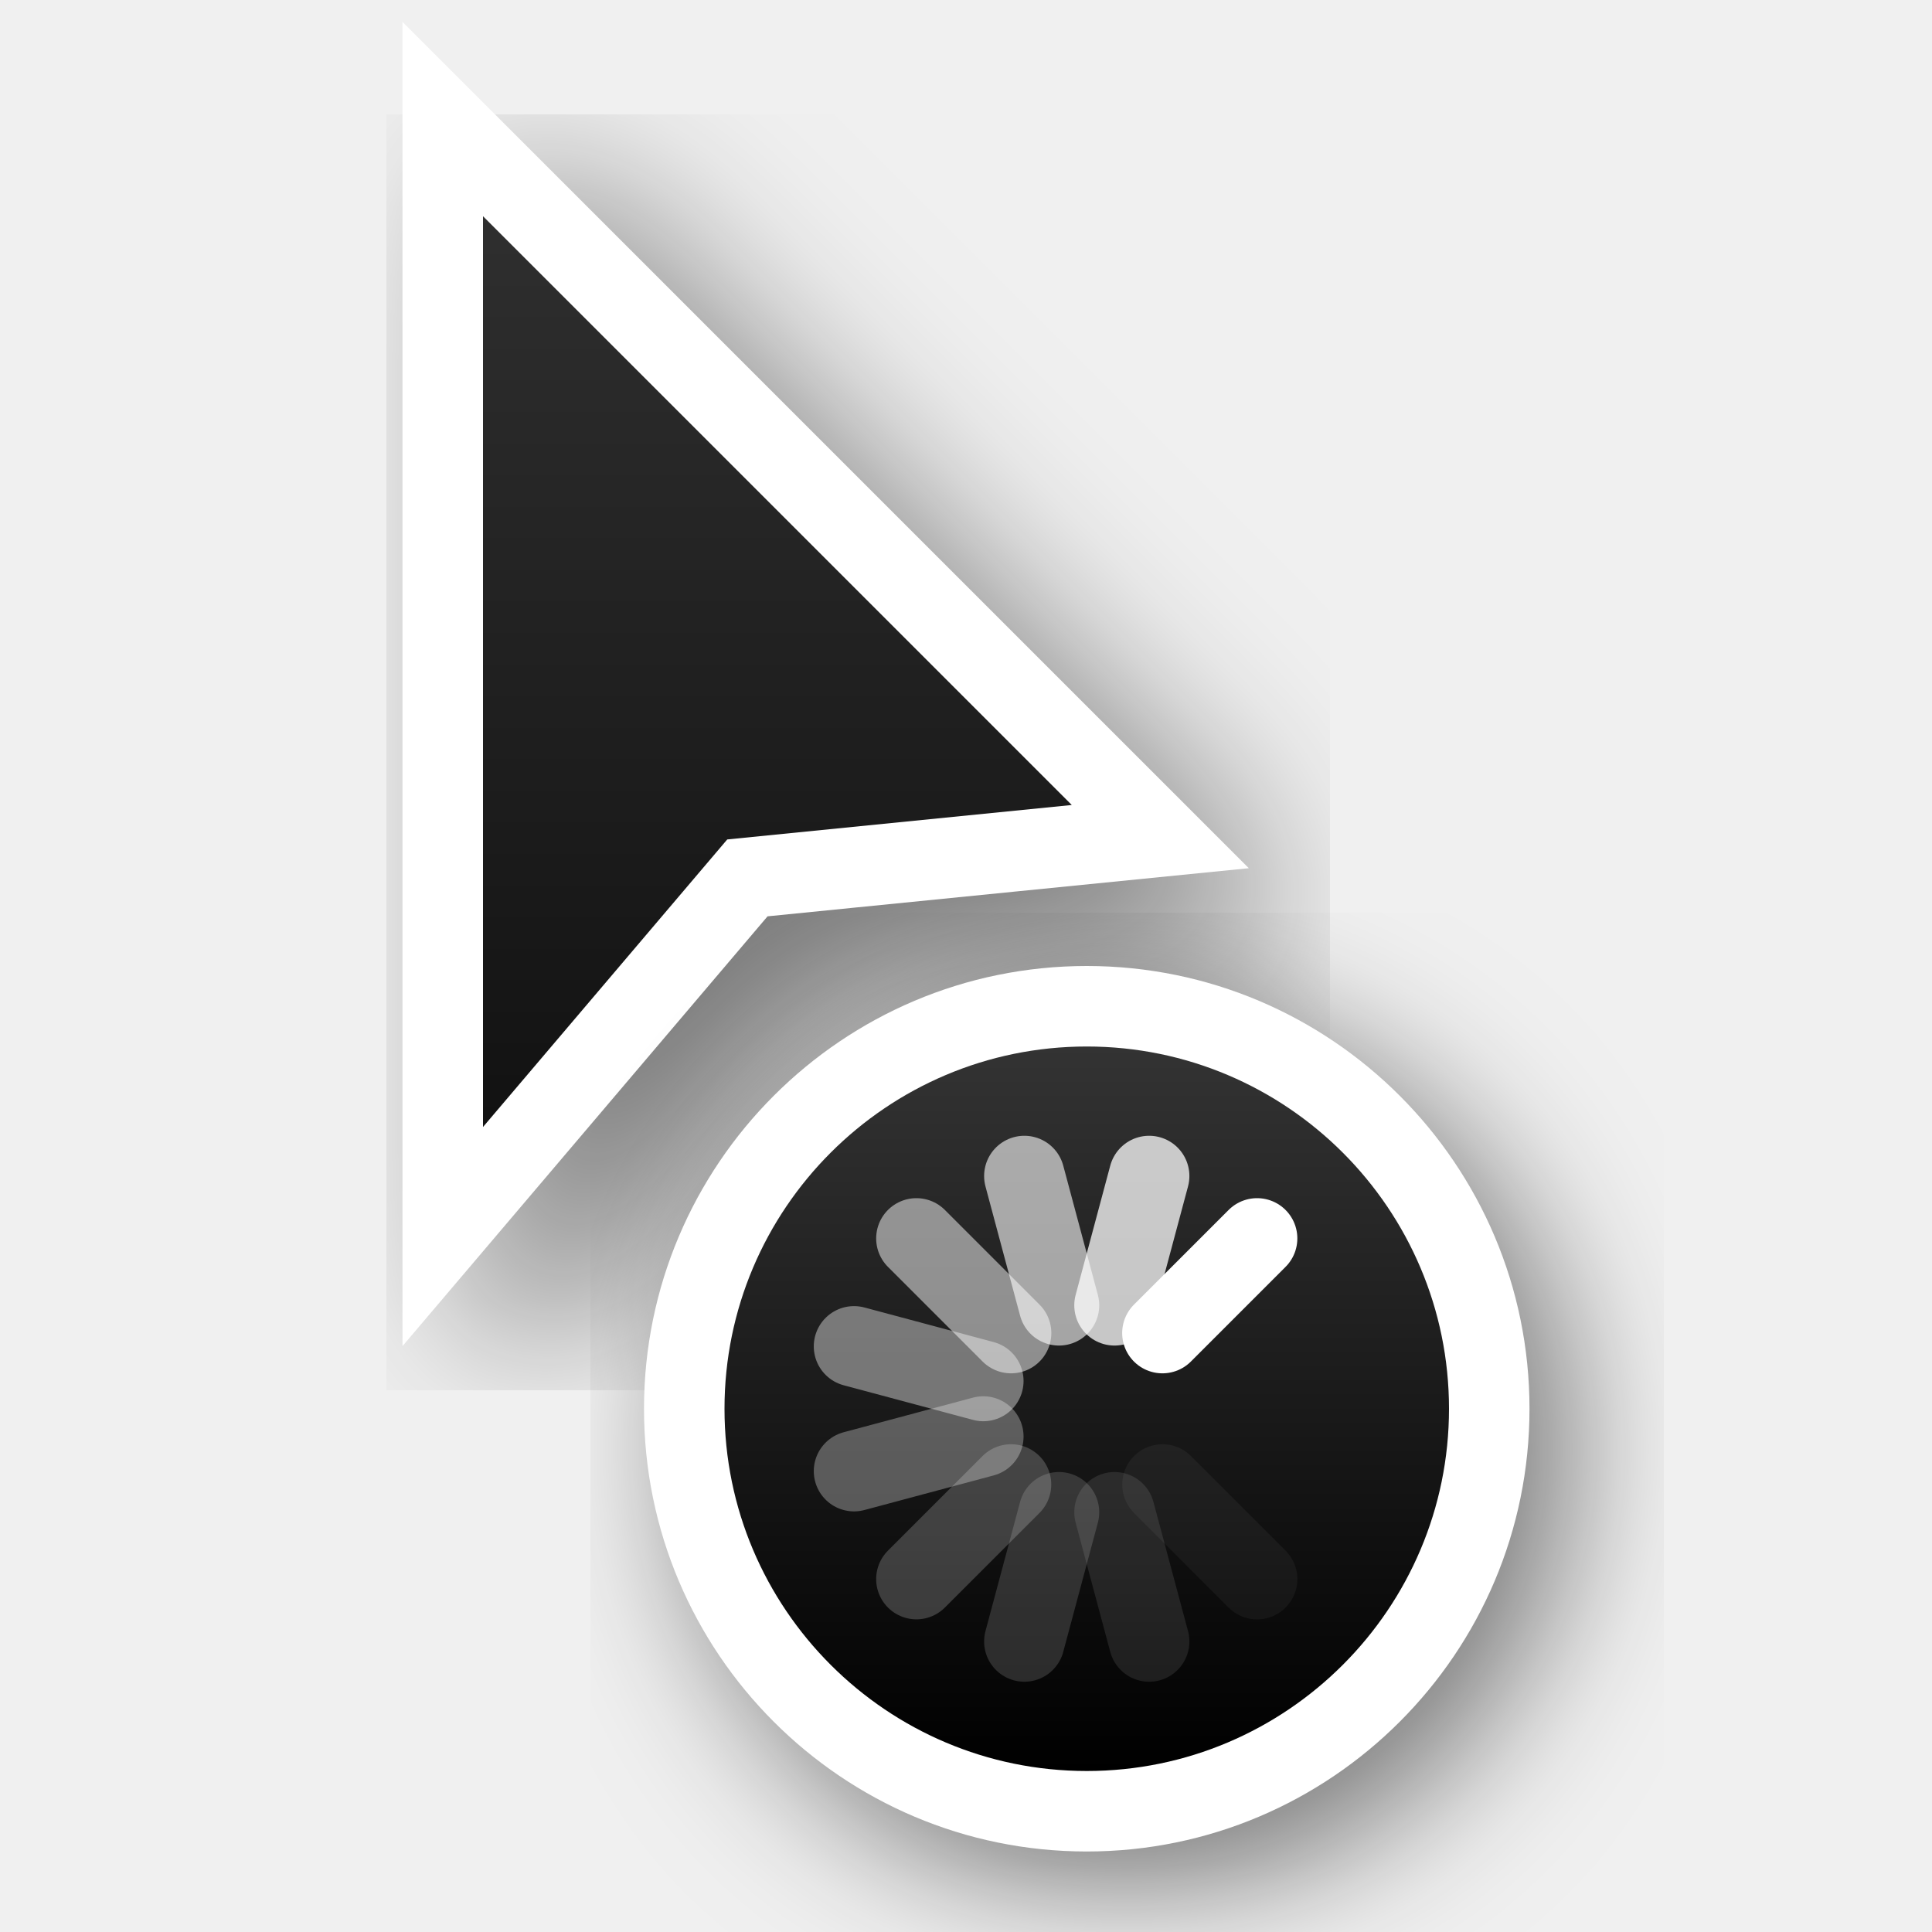
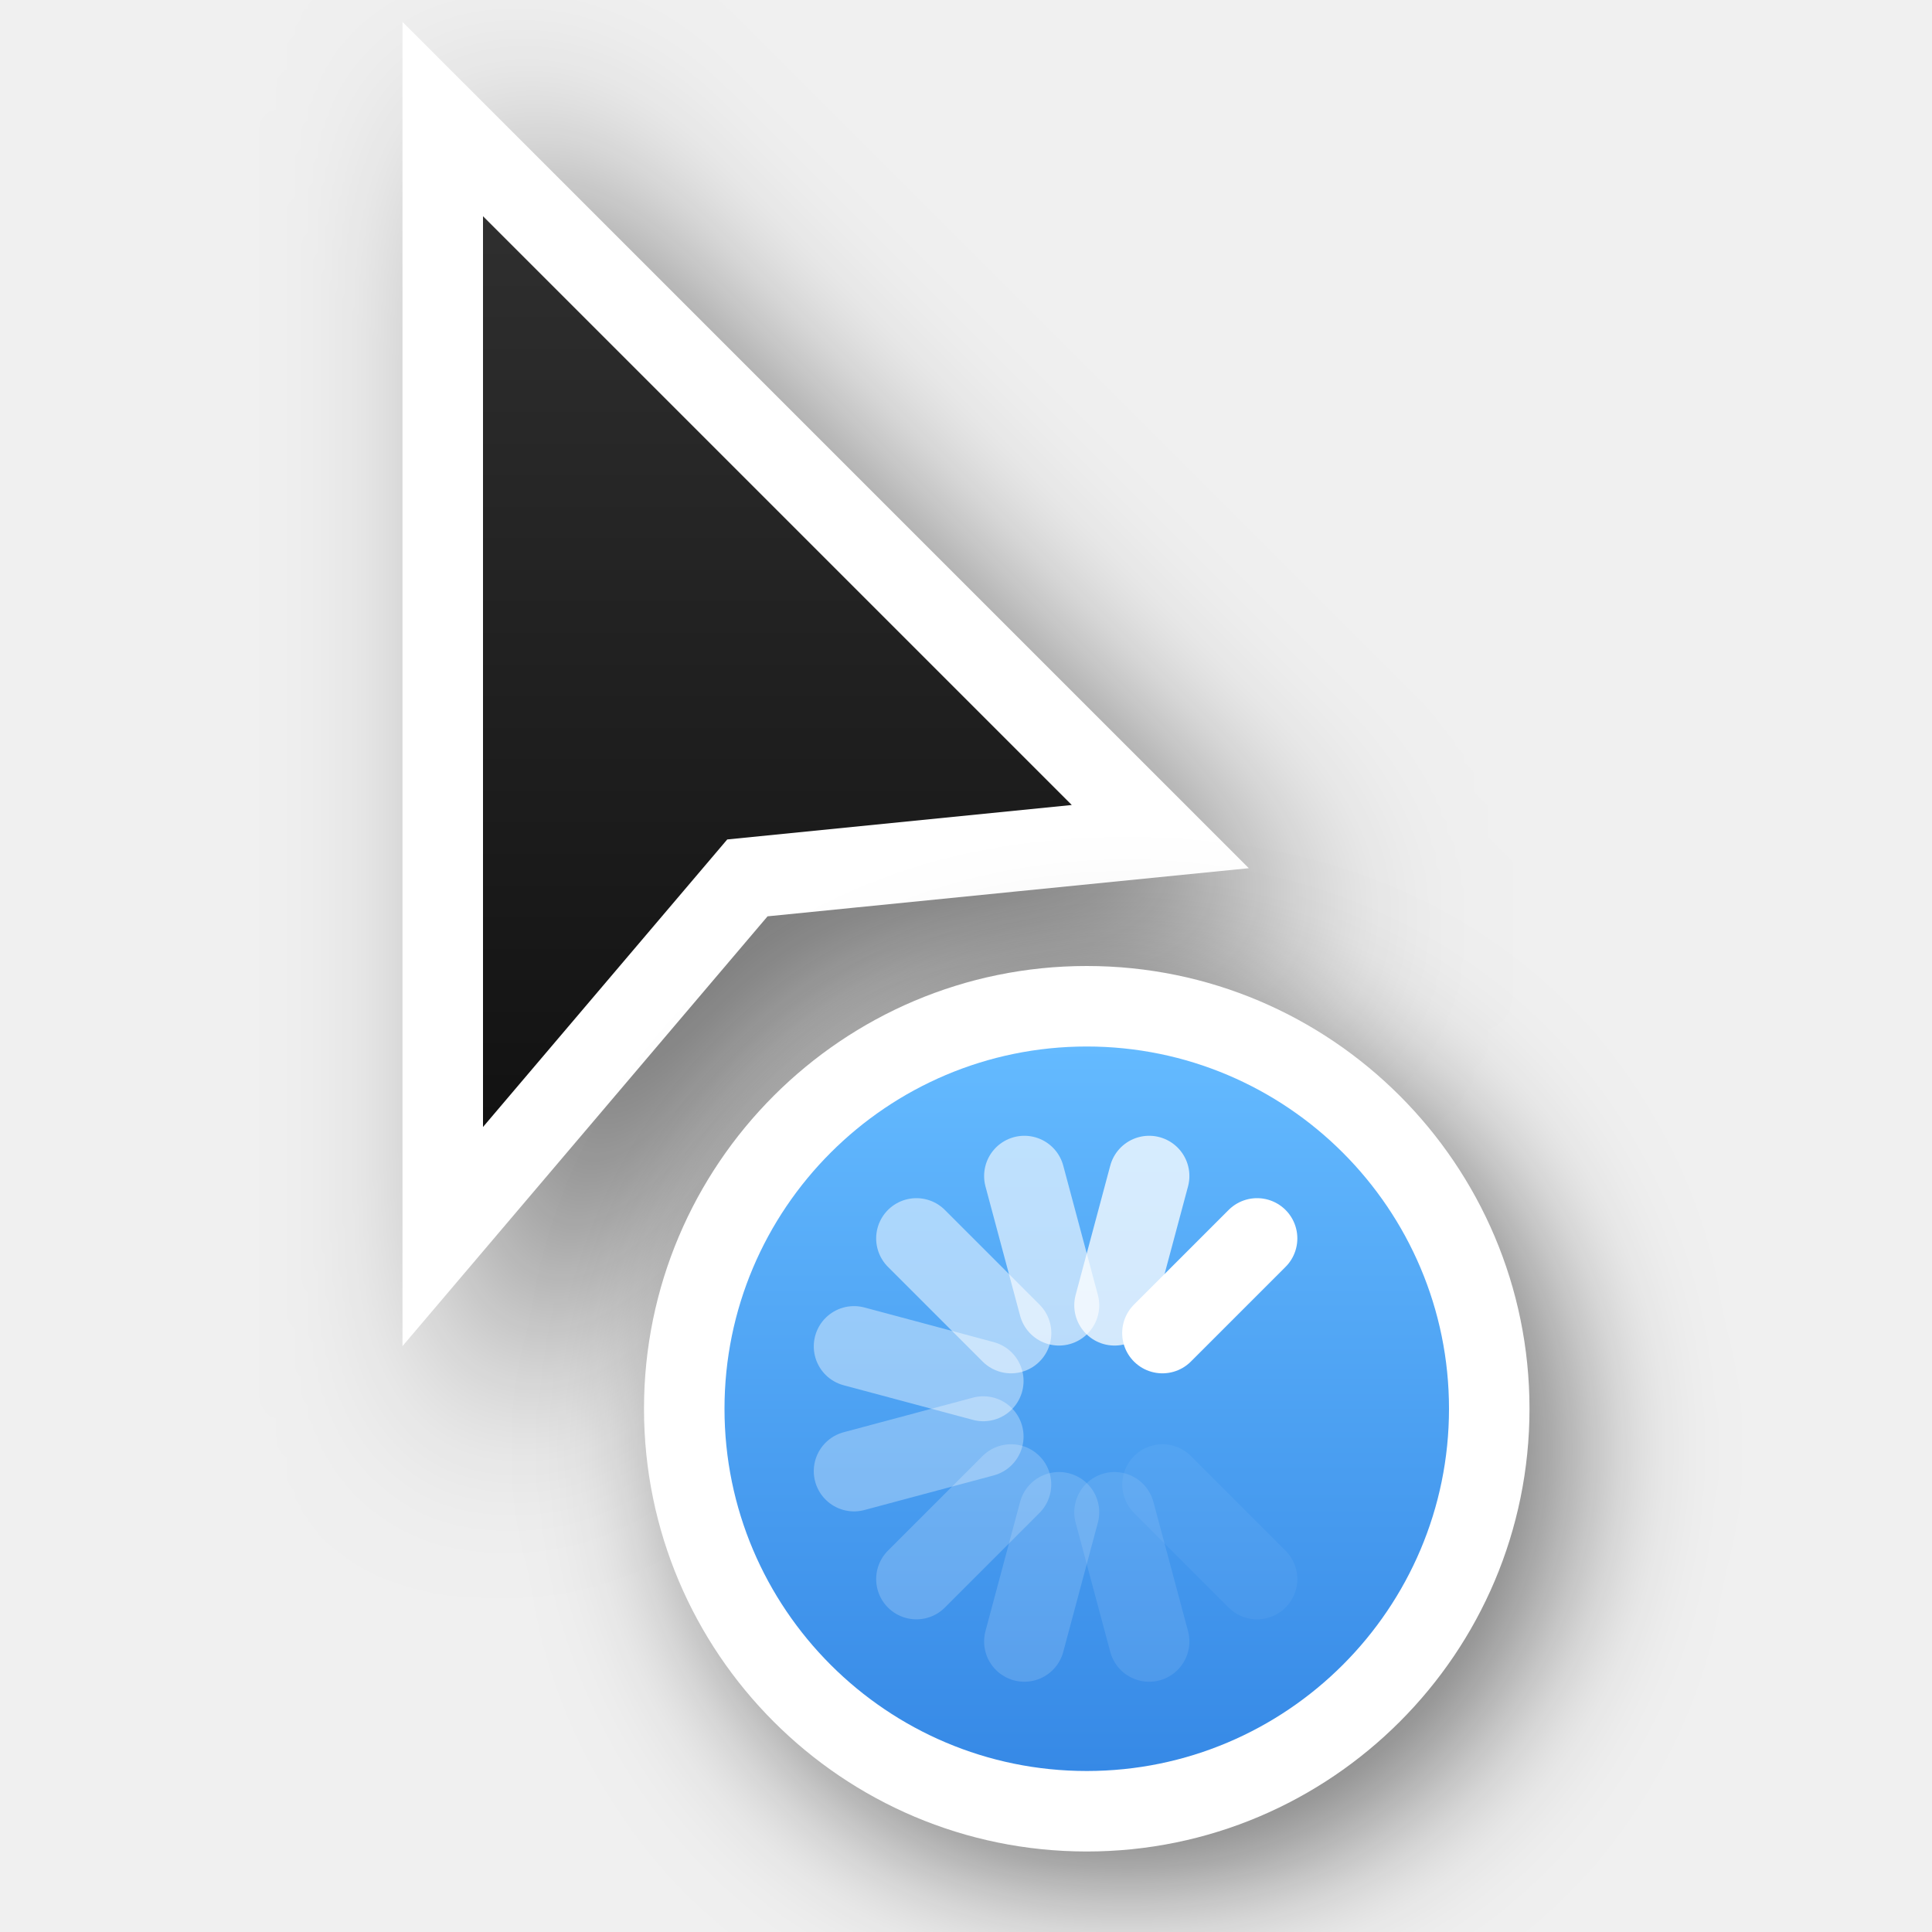
<svg xmlns="http://www.w3.org/2000/svg" xmlns:xlink="http://www.w3.org/1999/xlink" version="1.0" id="svg2" height="24" width="24">
  <defs id="defs4">
-     <filter height="1.4" y="-0.2" width="1.601" x="-0.3" id="filter26625-1-0" style="color-interpolation-filters:sRGB">
+     <linearGradient id="linearGradient2">
+       <stop id="stop1" offset="0" style="stop-color:#3689e6;stop-opacity:1;" />
+       <stop id="stop2" offset="1" style="stop-color:#64baff;stop-opacity:1;" />
+     </linearGradient>
+     <filter height="1.948" y="-0.461" width="2.202" x="-0.519" id="filter26625-1-0" style="color-interpolation-filters:sRGB">
      <feGaussianBlur id="feGaussianBlur26627-4-6" stdDeviation="1.166" />
    </filter>
    <linearGradient y2="2" x2="9" y1="22" x1="9" gradientTransform="translate(-1,-1)" gradientUnits="userSpaceOnUse" id="linearGradient66921" xlink:href="#linearGradient13193" />
    <linearGradient id="linearGradient13193">
      <stop id="stop13195" offset="0" style="stop-color:#000000;stop-opacity:1" />
      <stop id="stop13197" offset="1" style="stop-color:#333333;stop-opacity:1" />
    </linearGradient>
-     <filter height="1.48" y="-0.24" width="1.48" x="-0.24" id="filter66512-2" style="color-interpolation-filters:sRGB">
+     <filter height="1.702" y="-0.351" width="1.702" x="-0.351" id="filter66512-2" style="color-interpolation-filters:sRGB">
      <feGaussianBlur id="feGaussianBlur66514-9" stdDeviation="1.1" />
    </filter>
-     <linearGradient y2="247.5" x2="314" y1="247.5" x1="305" gradientTransform="rotate(-90,46.5,280.5)" gradientUnits="userSpaceOnUse" id="linearGradient66923" xlink:href="#linearGradient13193" />
+     <linearGradient y2="247.5" x2="314" y1="247.5" x1="305" gradientTransform="rotate(-90,46.5,280.5)" gradientUnits="userSpaceOnUse" id="linearGradient66923" xlink:href="#linearGradient2" />
  </defs>
  <g style="display:none" id="layer2" transform="translate(-15,-160)">
    <rect y="160" x="15" height="24" width="24" id="left_ptr" style="color:#000000;display:block;overflow:visible;visibility:visible;opacity:0.3;fill:#000000;fill-opacity:1;fill-rule:nonzero;stroke:none;stroke-width:1;marker:none;enable-background:accumulate" />
    <rect style="color:#000000;display:block;overflow:visible;visibility:visible;opacity:0.3;fill:#000000;fill-opacity:1;fill-rule:nonzero;stroke:none;stroke-width:1;marker:none;enable-background:accumulate" id="hand1" width="24" height="24" x="50" y="160" />
    <rect y="160" x="190" height="24" width="24" id="hand2" style="color:#000000;display:block;overflow:visible;visibility:visible;opacity:0.3;fill:#000000;fill-opacity:1;fill-rule:nonzero;stroke:none;stroke-width:1;marker:none;enable-background:accumulate" />
    <rect y="160" x="85" height="24" width="24" id="grabbing" style="color:#000000;display:block;overflow:visible;visibility:visible;opacity:0.3;fill:#000000;fill-opacity:1;fill-rule:nonzero;stroke:none;stroke-width:1;marker:none;enable-background:accumulate" />
    <rect style="color:#000000;display:block;overflow:visible;visibility:visible;opacity:0.3;fill:#000000;fill-opacity:1;fill-rule:nonzero;stroke:none;stroke-width:1;marker:none;enable-background:accumulate" id="plus" width="24" height="24" x="120" y="160" />
    <rect y="160" x="155" height="24" width="24" id="right_ptr" style="color:#000000;display:block;overflow:visible;visibility:visible;opacity:0.3;fill:#000000;fill-opacity:1;fill-rule:nonzero;stroke:none;stroke-width:1;marker:none;enable-background:accumulate" />
    <rect style="color:#000000;display:block;overflow:visible;visibility:visible;opacity:0.3;fill:#000000;fill-opacity:1;fill-rule:nonzero;stroke:none;stroke-width:1;marker:none;enable-background:accumulate" id="pencil" width="24.062" height="24" x="224.938" y="160" />
    <rect y="160" x="260" height="24" width="24" id="xterm" style="color:#000000;display:block;overflow:visible;visibility:visible;opacity:0.3;fill:#000000;fill-opacity:1;fill-rule:nonzero;stroke:none;stroke-width:1;marker:none;enable-background:accumulate" />
    <rect style="color:#000000;display:block;overflow:visible;visibility:visible;opacity:0.3;fill:#000000;fill-opacity:1;fill-rule:nonzero;stroke:none;stroke-width:1;marker:none;enable-background:accumulate" id="left_ptr_watch_0001" width="24" height="24" x="14" y="364" />
    <rect style="color:#000000;display:block;overflow:visible;visibility:visible;opacity:0.3;fill:#000000;fill-opacity:1;fill-rule:nonzero;stroke:none;stroke-width:1;marker:none;enable-background:accumulate" id="watch_0001" width="24" height="24" x="14" y="337" />
    <rect y="195" x="85" height="24" width="24" id="bottom_side" style="color:#000000;display:block;overflow:visible;visibility:visible;opacity:0.3;fill:#000000;fill-opacity:1;fill-rule:nonzero;stroke:none;stroke-width:1;marker:none;enable-background:accumulate" />
    <rect style="color:#000000;display:block;overflow:visible;visibility:visible;opacity:0.3;fill:#000000;fill-opacity:1;fill-rule:nonzero;stroke:none;stroke-width:1;marker:none;enable-background:accumulate" id="top_side" width="24" height="24" x="120" y="195" />
    <rect y="195" x="155" height="24" width="24" id="right_side" style="color:#000000;display:block;overflow:visible;visibility:visible;opacity:0.3;fill:#000000;fill-opacity:1;fill-rule:nonzero;stroke:none;stroke-width:1;marker:none;enable-background:accumulate" />
    <rect style="color:#000000;display:block;overflow:visible;visibility:visible;opacity:0.3;fill:#000000;fill-opacity:1;fill-rule:nonzero;stroke:none;stroke-width:1;marker:none;enable-background:accumulate" id="left_side" width="24.062" height="24" x="189.938" y="195" />
    <rect y="195" x="225" height="24" width="24" id="bottom_left_corner" style="color:#000000;display:block;overflow:visible;visibility:visible;opacity:0.3;fill:#000000;fill-opacity:1;fill-rule:nonzero;stroke:none;stroke-width:1;marker:none;enable-background:accumulate" />
    <rect style="color:#000000;display:block;overflow:visible;visibility:visible;opacity:0.3;fill:#000000;fill-opacity:1;fill-rule:nonzero;stroke:none;stroke-width:1;marker:none;enable-background:accumulate" id="bottom_right_corner" width="24" height="24" x="260" y="195" />
    <rect y="195" x="295" height="24" width="24" id="top_left_corner" style="color:#000000;display:block;overflow:visible;visibility:visible;opacity:0.3;fill:#000000;fill-opacity:1;fill-rule:nonzero;stroke:none;stroke-width:1;marker:none;enable-background:accumulate" />
    <rect y="195" x="15" height="24" width="24" id="question_arrow" style="color:#000000;display:block;overflow:visible;visibility:visible;opacity:0.3;fill:#000000;fill-opacity:1;fill-rule:nonzero;stroke:none;stroke-width:1;marker:none;enable-background:accumulate" />
    <rect style="color:#000000;display:block;overflow:visible;visibility:visible;opacity:0.3;fill:#000000;fill-opacity:1;fill-rule:nonzero;stroke:none;stroke-width:1;marker:none;enable-background:accumulate" id="top_right_corner" width="24" height="24" x="330" y="195" />
    <rect y="160" x="330" height="24" width="24" id="X_cursor" style="color:#000000;display:block;overflow:visible;visibility:visible;opacity:0.3;fill:#000000;fill-opacity:1;fill-rule:nonzero;stroke:none;stroke-width:1;marker:none;enable-background:accumulate" />
    <rect y="230.061" x="50" height="24" width="24" id="lr_angle" style="color:#000000;display:block;overflow:visible;visibility:visible;opacity:0.3;fill:#000000;fill-opacity:1;fill-rule:nonzero;stroke:none;stroke-width:1;marker:none;enable-background:accumulate" />
    <rect style="color:#000000;display:block;overflow:visible;visibility:visible;opacity:0.3;fill:#000000;fill-opacity:1;fill-rule:nonzero;stroke:none;stroke-width:1;marker:none;enable-background:accumulate" id="ul_angle" width="24" height="24" x="85" y="230.061" />
    <rect y="230.061" x="120" height="24" width="24" id="ur_angle" style="color:#000000;display:block;overflow:visible;visibility:visible;opacity:0.3;fill:#000000;fill-opacity:1;fill-rule:nonzero;stroke:none;stroke-width:1;marker:none;enable-background:accumulate" />
    <rect style="color:#000000;display:block;overflow:visible;visibility:visible;opacity:0.3;fill:#000000;fill-opacity:1;fill-rule:nonzero;stroke:none;stroke-width:1;marker:none;enable-background:accumulate" id="top_tee" width="24" height="24" x="155" y="230.061" />
    <rect y="230.061" x="189.938" height="24" width="24.062" id="bottom_tee" style="color:#000000;display:block;overflow:visible;visibility:visible;opacity:0.3;fill:#000000;fill-opacity:1;fill-rule:nonzero;stroke:none;stroke-width:1;marker:none;enable-background:accumulate" />
    <rect style="color:#000000;display:block;overflow:visible;visibility:visible;opacity:0.3;fill:#000000;fill-opacity:1;fill-rule:nonzero;stroke:none;stroke-width:1;marker:none;enable-background:accumulate" id="left_tee" width="24" height="24" x="225" y="230.061" />
    <rect y="230.061" x="260" height="24" width="24" id="right_tee" style="color:#000000;display:block;overflow:visible;visibility:visible;opacity:0.3;fill:#000000;fill-opacity:1;fill-rule:nonzero;stroke:none;stroke-width:1;marker:none;enable-background:accumulate" />
    <rect style="color:#000000;display:block;overflow:visible;visibility:visible;opacity:0.3;fill:#000000;fill-opacity:1;fill-rule:nonzero;stroke:none;stroke-width:1;marker:none;enable-background:accumulate" id="copy" width="24" height="23.939" x="295" y="230.061" />
    <rect style="color:#000000;display:block;overflow:visible;visibility:visible;opacity:0.3;fill:#000000;fill-opacity:1;fill-rule:nonzero;stroke:none;stroke-width:1;marker:none;enable-background:accumulate" id="ll_angle" width="24" height="24" x="15" y="230.061" />
    <rect y="230.061" x="330" height="24" width="24" id="move" style="color:#000000;display:block;overflow:visible;visibility:visible;opacity:0.3;fill:#000000;fill-opacity:1;fill-rule:nonzero;stroke:none;stroke-width:1;marker:none;enable-background:accumulate" />
    <rect style="color:#000000;display:block;overflow:visible;visibility:visible;opacity:0.3;fill:#000000;fill-opacity:1;fill-rule:nonzero;stroke:none;stroke-width:1;marker:none;enable-background:accumulate" id="circle" width="24" height="24" x="50" y="265.033" />
    <rect y="265.033" x="15" height="24" width="24" id="link" style="color:#000000;display:block;overflow:visible;visibility:visible;opacity:0.3;fill:#000000;fill-opacity:1;fill-rule:nonzero;stroke:none;stroke-width:1;marker:none;enable-background:accumulate" />
    <rect y="265" x="85" height="24.033" width="24" id="crossed_circle" style="color:#000000;display:block;overflow:visible;visibility:visible;opacity:0.3;fill:#000000;fill-opacity:1;fill-rule:nonzero;stroke:none;stroke-width:1;marker:none;enable-background:accumulate" />
    <rect style="color:#000000;display:block;overflow:visible;visibility:visible;opacity:0.3;fill:#000000;fill-opacity:1;fill-rule:nonzero;stroke:none;stroke-width:1;marker:none;enable-background:accumulate" id="cross" width="24" height="24" x="120" y="265" />
    <rect y="265" x="155" height="24" width="24" id="crosshair" style="color:#000000;display:block;overflow:visible;visibility:visible;opacity:0.3;fill:#000000;fill-opacity:1;fill-rule:nonzero;stroke:none;stroke-width:1;marker:none;enable-background:accumulate" />
    <rect y="265.033" x="224" height="24" width="24" id="dnd-ask" style="color:#000000;display:block;overflow:visible;visibility:visible;opacity:0.3;fill:#000000;fill-opacity:1;fill-rule:nonzero;stroke:none;stroke-width:1;marker:none;enable-background:accumulate" />
    <rect style="color:#000000;display:block;overflow:visible;visibility:visible;opacity:0.3;fill:#000000;fill-opacity:1;fill-rule:nonzero;stroke:none;stroke-width:1;marker:none;enable-background:accumulate" id="dnd-none" width="24" height="24" x="189" y="265.033" />
    <rect style="color:#000000;display:block;overflow:visible;visibility:visible;opacity:0.3;fill:#000000;fill-opacity:1;fill-rule:nonzero;stroke:none;stroke-width:1;marker:none;enable-background:accumulate" id="dnd-copy" width="24" height="24.033" x="259" y="265" />
    <rect y="265" x="294" height="24" width="24" id="dnd-link" style="color:#000000;display:block;overflow:visible;visibility:visible;opacity:0.3;fill:#000000;fill-opacity:1;fill-rule:nonzero;stroke:none;stroke-width:1;marker:none;enable-background:accumulate" />
    <rect style="color:#000000;display:block;overflow:visible;visibility:visible;opacity:0.3;fill:#000000;fill-opacity:1;fill-rule:nonzero;stroke:none;stroke-width:1;marker:none;enable-background:accumulate" id="dnd-move" width="24" height="24" x="329" y="265" />
    <rect y="300" x="50" height="24" width="24" id="bd_double_arrow" style="color:#000000;display:block;overflow:visible;visibility:visible;opacity:0.3;fill:#000000;fill-opacity:1;fill-rule:nonzero;stroke:none;stroke-width:1;marker:none;enable-background:accumulate" />
    <rect style="color:#000000;display:block;overflow:visible;visibility:visible;opacity:0.3;fill:#000000;fill-opacity:1;fill-rule:nonzero;stroke:none;stroke-width:1;marker:none;enable-background:accumulate" id="fd_double_arrow" width="24" height="24" x="15" y="300" />
    <rect style="color:#000000;display:block;overflow:visible;visibility:visible;opacity:0.3;fill:#000000;fill-opacity:1;fill-rule:nonzero;stroke:none;stroke-width:1;marker:none;enable-background:accumulate" id="sb_v_double_arrow" width="24" height="24.033" x="85" y="299.967" />
    <rect y="299.967" x="120" height="24" width="24" id="sb_h_double_arrow" style="color:#000000;display:block;overflow:visible;visibility:visible;opacity:0.3;fill:#000000;fill-opacity:1;fill-rule:nonzero;stroke:none;stroke-width:1;marker:none;enable-background:accumulate" />
    <rect style="color:#000000;display:block;overflow:visible;visibility:visible;opacity:0.3;fill:#000000;fill-opacity:1;fill-rule:nonzero;stroke:none;stroke-width:1;marker:none;enable-background:accumulate" id="sb_right_arrow" width="24" height="24" x="155" y="299.967" />
    <rect style="color:#000000;display:block;overflow:visible;visibility:visible;opacity:0.3;fill:#000000;fill-opacity:1;fill-rule:nonzero;stroke:none;stroke-width:1;marker:none;enable-background:accumulate" id="sb_up_arrow" width="24" height="24" x="224" y="300" />
    <rect y="300" x="189" height="24" width="24" id="sb_left_arrow" style="color:#000000;display:block;overflow:visible;visibility:visible;opacity:0.3;fill:#000000;fill-opacity:1;fill-rule:nonzero;stroke:none;stroke-width:1;marker:none;enable-background:accumulate" />
    <rect y="299.967" x="259" height="24.033" width="24" id="sb_down_arrow" style="color:#000000;display:block;overflow:visible;visibility:visible;opacity:0.3;fill:#000000;fill-opacity:1;fill-rule:nonzero;stroke:none;stroke-width:1;marker:none;enable-background:accumulate" />
    <rect style="color:#000000;display:block;overflow:visible;visibility:visible;opacity:0.3;fill:#000000;fill-opacity:1;fill-rule:nonzero;stroke:none;stroke-width:1;marker:none;enable-background:accumulate" id="tcross" width="24" height="24.033" x="294" y="299.967" />
    <rect y="300" x="329" height="24" width="24" id="dotbox" style="color:#000000;display:block;overflow:visible;visibility:visible;opacity:0.3;fill:#000000;fill-opacity:1;fill-rule:nonzero;stroke:none;stroke-width:1;marker:none;enable-background:accumulate" />
    <rect y="337" x="42" height="24" width="24" id="watch_0002" style="color:#000000;display:block;overflow:visible;visibility:visible;opacity:0.3;fill:#000000;fill-opacity:1;fill-rule:nonzero;stroke:none;stroke-width:1;marker:none;enable-background:accumulate" />
    <rect y="337" x="70" height="24" width="24" id="watch_0003" style="color:#000000;display:block;overflow:visible;visibility:visible;opacity:0.3;fill:#000000;fill-opacity:1;fill-rule:nonzero;stroke:none;stroke-width:1;marker:none;enable-background:accumulate" />
    <rect style="color:#000000;display:block;overflow:visible;visibility:visible;opacity:0.3;fill:#000000;fill-opacity:1;fill-rule:nonzero;stroke:none;stroke-width:1;marker:none;enable-background:accumulate" id="watch_0004" width="24" height="24" x="98" y="337" />
    <rect y="337" x="126" height="24" width="24" id="watch_0005" style="color:#000000;display:block;overflow:visible;visibility:visible;opacity:0.3;fill:#000000;fill-opacity:1;fill-rule:nonzero;stroke:none;stroke-width:1;marker:none;enable-background:accumulate" />
    <rect style="color:#000000;display:block;overflow:visible;visibility:visible;opacity:0.3;fill:#000000;fill-opacity:1;fill-rule:nonzero;stroke:none;stroke-width:1;marker:none;enable-background:accumulate" id="watch_0006" width="24" height="24" x="154" y="337" />
    <rect style="color:#000000;display:block;overflow:visible;visibility:visible;opacity:0.3;fill:#000000;fill-opacity:1;fill-rule:nonzero;stroke:none;stroke-width:1;marker:none;enable-background:accumulate" id="watch_0007" width="24" height="24" x="182" y="337" />
    <rect y="337" x="210" height="24" width="24" id="watch_0008" style="color:#000000;display:block;overflow:visible;visibility:visible;opacity:0.3;fill:#000000;fill-opacity:1;fill-rule:nonzero;stroke:none;stroke-width:1;marker:none;enable-background:accumulate" />
    <rect y="364" x="42" height="24" width="24" id="left_ptr_watch_0002" style="color:#000000;display:block;overflow:visible;visibility:visible;opacity:0.3;fill:#000000;fill-opacity:1;fill-rule:nonzero;stroke:none;stroke-width:1;marker:none;enable-background:accumulate" />
    <rect style="color:#000000;display:block;overflow:visible;visibility:visible;opacity:0.3;fill:#000000;fill-opacity:1;fill-rule:nonzero;stroke:none;stroke-width:1;marker:none;enable-background:accumulate" id="left_ptr_watch_0003" width="24" height="24" x="70" y="364" />
    <rect style="color:#000000;display:block;overflow:visible;visibility:visible;opacity:0.3;fill:#000000;fill-opacity:1;fill-rule:nonzero;stroke:none;stroke-width:1;marker:none;enable-background:accumulate" id="left_ptr_watch_0004" width="24" height="24" x="98" y="364" />
    <rect y="364" x="126" height="24" width="24" id="left_ptr_watch_0005" style="color:#000000;display:block;overflow:visible;visibility:visible;opacity:0.3;fill:#000000;fill-opacity:1;fill-rule:nonzero;stroke:none;stroke-width:1;marker:none;enable-background:accumulate" />
    <rect style="color:#000000;display:block;overflow:visible;visibility:visible;opacity:0.3;fill:#000000;fill-opacity:1;fill-rule:nonzero;stroke:none;stroke-width:1;marker:none;enable-background:accumulate" id="left_ptr_watch_0006" width="24" height="24" x="154" y="364" />
    <rect y="364" x="182" height="24" width="24" id="left_ptr_watch_0007" style="color:#000000;display:block;overflow:visible;visibility:visible;opacity:0.3;fill:#000000;fill-opacity:1;fill-rule:nonzero;stroke:none;stroke-width:1;marker:none;enable-background:accumulate" />
    <rect y="364" x="210" height="24" width="24" id="left_ptr_watch_0008" style="color:#000000;display:block;overflow:visible;visibility:visible;opacity:0.3;fill:#000000;fill-opacity:1;fill-rule:nonzero;stroke:none;stroke-width:1;marker:none;enable-background:accumulate" />
    <rect y="337" x="238" height="24" width="24" id="watch_0009" style="color:#000000;display:block;overflow:visible;visibility:visible;opacity:0.3;fill:#000000;fill-opacity:1;fill-rule:nonzero;stroke:none;stroke-width:1;marker:none;enable-background:accumulate" />
    <rect style="color:#000000;display:block;overflow:visible;visibility:visible;opacity:0.3;fill:#000000;fill-opacity:1;fill-rule:nonzero;stroke:none;stroke-width:1;marker:none;enable-background:accumulate" id="watch_0010" width="24" height="24" x="266" y="337" />
    <rect style="color:#000000;display:block;overflow:visible;visibility:visible;opacity:0.3;fill:#000000;fill-opacity:1;fill-rule:nonzero;stroke:none;stroke-width:1;marker:none;enable-background:accumulate" id="watch_0011" width="24" height="24" x="294" y="337" />
    <rect y="337" x="322" height="24" width="24" id="watch_0012" style="color:#000000;display:block;overflow:visible;visibility:visible;opacity:0.3;fill:#000000;fill-opacity:1;fill-rule:nonzero;stroke:none;stroke-width:1;marker:none;enable-background:accumulate" />
    <rect style="color:#000000;display:block;overflow:visible;visibility:visible;opacity:0.3;fill:#000000;fill-opacity:1;fill-rule:nonzero;stroke:none;stroke-width:1;marker:none;enable-background:accumulate" id="watch_0013" width="24" height="24" x="350" y="337" />
    <rect y="337" x="378" height="24" width="24" id="watch_0014" style="color:#000000;display:block;overflow:visible;visibility:visible;opacity:0.3;fill:#000000;fill-opacity:1;fill-rule:nonzero;stroke:none;stroke-width:1;marker:none;enable-background:accumulate" />
    <rect y="337" x="406" height="24" width="24" id="watch_0015" style="color:#000000;display:block;overflow:visible;visibility:visible;opacity:0.3;fill:#000000;fill-opacity:1;fill-rule:nonzero;stroke:none;stroke-width:1;marker:none;enable-background:accumulate" />
    <rect style="color:#000000;display:block;overflow:visible;visibility:visible;opacity:0.3;fill:#000000;fill-opacity:1;fill-rule:nonzero;stroke:none;stroke-width:1;marker:none;enable-background:accumulate" id="watch_0016" width="24" height="24" x="434" y="337" />
  </g>
  <path style="opacity:0.5;fill:#000000;fill-opacity:1;fill-rule:evenodd;stroke:#000000;stroke-width:2;stroke-linecap:butt;stroke-linejoin:miter;stroke-miterlimit:4;stroke-dasharray:none;stroke-opacity:1;filter:url(#filter26625-1-0)" d="M 7,3.686 V 15 L 10.034,11.428 14.314,11 Z" id="path66606" />
  <path id="path66608" d="M 6,2.686 V 14 L 9.034,10.428 13.314,10 Z" style="fill:none;fill-opacity:1;fill-rule:evenodd;stroke:#ffffff;stroke-width:2;stroke-linecap:butt;stroke-linejoin:miter;stroke-miterlimit:4;stroke-dasharray:none;stroke-opacity:1" />
  <path style="fill:url(#linearGradient66921);fill-opacity:1;fill-rule:evenodd;stroke:none;stroke-width:2;stroke-linecap:butt;stroke-linejoin:miter;stroke-miterlimit:4;stroke-dasharray:none;stroke-opacity:1" d="M 6,2.686 V 14 L 9.034,10.428 13.314,10 Z" id="path66610" />
  <path d="m 16.111,13.611 c -3.035,0 -5.5,2.465 -5.5,5.5 0,3.035 2.465,5.5 5.5,5.5 3.035,0 5.5,-2.465 5.5,-5.5 0,-3.035 -2.465,-5.5 -5.5,-5.5 z" id="path66612" style="color:#000000;display:inline;overflow:visible;visibility:visible;opacity:0.5;fill:#000000;fill-opacity:1;fill-rule:nonzero;stroke:#000000;stroke-width:2.444;stroke-linecap:round;stroke-linejoin:round;stroke-miterlimit:4;stroke-dasharray:none;stroke-dashoffset:0;stroke-opacity:1;marker:none;filter:url(#filter66512-2);enable-background:accumulate" transform="matrix(0.8181818,0,0,0.8181818,0.818182,2.36364)" />
  <path style="color:#000000;display:inline;overflow:visible;visibility:visible;fill:#ffffff;fill-opacity:1;fill-rule:nonzero;stroke:none;stroke-width:1;stroke-linecap:round;stroke-linejoin:round;stroke-miterlimit:4;stroke-dasharray:none;stroke-dashoffset:0;stroke-opacity:1;marker:none;enable-background:accumulate" id="path66628" d="m 13.5,12 c -3.035,0 -5.5,2.465 -5.5,5.5 0,3.035 2.465,5.5 5.5,5.5 3.035,0 5.5,-2.465 5.5,-5.5 0,-3.035 -2.465,-5.5 -5.5,-5.5 z" />
  <path d="m 9,17.5 c 0,2.483 2.017,4.5 4.5,4.5 2.483,0 4.5,-2.017 4.5,-4.5 0,-2.483 -2.017,-4.5 -4.5,-4.5 -2.483,0 -4.5,2.017 -4.5,4.5 z" id="path66638" style="color:#000000;display:inline;overflow:visible;visibility:visible;fill:url(#linearGradient66923);fill-opacity:1;fill-rule:nonzero;stroke:none;stroke-width:1;stroke-linecap:round;stroke-linejoin:round;stroke-miterlimit:4;stroke-dasharray:none;stroke-dashoffset:0;stroke-opacity:1;marker:none;enable-background:accumulate" />
  <circle transform="rotate(90)" style="opacity:0.2;fill:none;fill-opacity:1;stroke:none;stroke-width:1;stroke-linecap:round;stroke-linejoin:miter;stroke-miterlimit:4;stroke-dasharray:none;stroke-dashoffset:0;stroke-opacity:1" id="circle25514" cx="17.5" cy="-13.5" r="4.5" />
  <circle r="4.5" cy="-21.92" cx="2.828" id="circle67208" style="opacity:0.2;fill:none;fill-opacity:1;stroke:none;stroke-width:1;stroke-linecap:round;stroke-linejoin:miter;stroke-miterlimit:4;stroke-dasharray:none;stroke-dashoffset:0;stroke-opacity:1" transform="rotate(135)" />
  <circle transform="scale(-1)" style="opacity:0.2;fill:none;fill-opacity:1;stroke:none;stroke-width:1;stroke-linecap:round;stroke-linejoin:miter;stroke-miterlimit:4;stroke-dasharray:none;stroke-dashoffset:0;stroke-opacity:1" id="circle67254" cx="-13.5" cy="-17.5" r="4.5" />
  <circle r="4.5" cy="-2.828" cx="-21.92" id="circle67300" style="opacity:0.2;fill:none;fill-opacity:1;stroke:none;stroke-width:1;stroke-linecap:round;stroke-linejoin:miter;stroke-miterlimit:4;stroke-dasharray:none;stroke-dashoffset:0;stroke-opacity:1" transform="rotate(-135)" />
  <circle transform="rotate(-90)" style="opacity:0.2;fill:none;fill-opacity:1;stroke:none;stroke-width:1;stroke-linecap:round;stroke-linejoin:miter;stroke-miterlimit:4;stroke-dasharray:none;stroke-dashoffset:0;stroke-opacity:1" id="circle67346" cx="-17.5" cy="13.5" r="4.5" />
  <circle r="4.5" cy="21.92" cx="-2.828" id="circle67392" style="opacity:0.2;fill:none;fill-opacity:1;stroke:none;stroke-width:1;stroke-linecap:round;stroke-linejoin:miter;stroke-miterlimit:4;stroke-dasharray:none;stroke-dashoffset:0;stroke-opacity:1" transform="rotate(-45)" />
  <path style="opacity:0.2;fill:none;stroke:#ffffff;stroke-width:1px;stroke-linecap:round;stroke-linejoin:miter;stroke-opacity:1" id="path67396" d="m 12.559,18.441 -1.175,1.175" />
  <path style="fill:none;stroke:#ffffff;stroke-width:1px;stroke-linecap:round;stroke-linejoin:miter;stroke-opacity:1" id="path67398" d="m 15.616,15.384 -1.176,1.176" />
  <path style="opacity:0.15;fill:none;stroke:#ffffff;stroke-width:1px;stroke-linecap:round;stroke-linejoin:miter;stroke-opacity:1" id="path67404" d="m 13.155,18.786 -0.43,1.605" />
  <path style="opacity:0.75;fill:none;stroke:#ffffff;stroke-width:1px;stroke-linecap:round;stroke-linejoin:miter;stroke-opacity:1" id="path67406" d="m 14.275,14.609 -0.43,1.606" />
  <path style="opacity:0.1;fill:none;stroke:#ffffff;stroke-width:1px;stroke-linecap:round;stroke-linejoin:miter;stroke-opacity:1" id="path67412" d="m 13.845,18.786 0.43,1.605" />
  <path style="opacity:0.6;fill:none;stroke:#ffffff;stroke-width:1px;stroke-linecap:round;stroke-linejoin:miter;stroke-opacity:1" id="path67414" d="m 12.725,14.609 0.43,1.606" />
  <path style="opacity:0.05;fill:none;stroke:#ffffff;stroke-width:1px;stroke-linecap:round;stroke-linejoin:miter;stroke-opacity:1" id="path67420" d="m 14.441,18.441 1.175,1.175" />
  <path style="opacity:0.5;fill:none;stroke:#ffffff;stroke-width:1px;stroke-linecap:round;stroke-linejoin:miter;stroke-opacity:1" id="path67422" d="m 11.384,15.384 1.176,1.176" />
  <path style="opacity:0.4;fill:none;stroke:#ffffff;stroke-width:1px;stroke-linecap:round;stroke-linejoin:miter;stroke-opacity:1" id="path67428" d="m 10.609,16.725 1.606,0.43" />
  <path style="opacity:0.3;fill:none;stroke:#ffffff;stroke-width:1px;stroke-linecap:round;stroke-linejoin:miter;stroke-opacity:1" id="path67432" d="m 10.609,18.275 1.606,-0.43" />
</svg>
